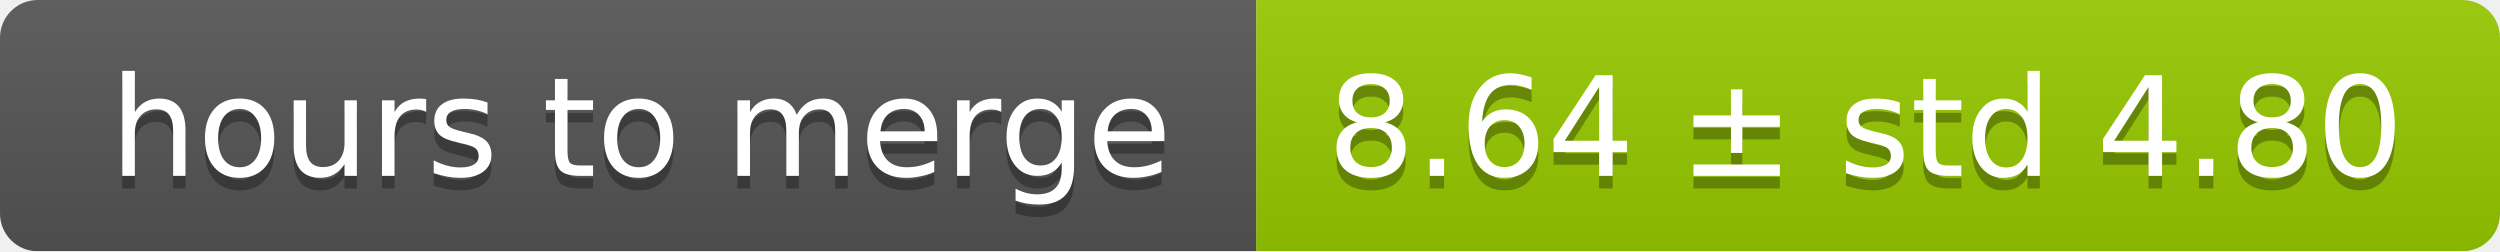
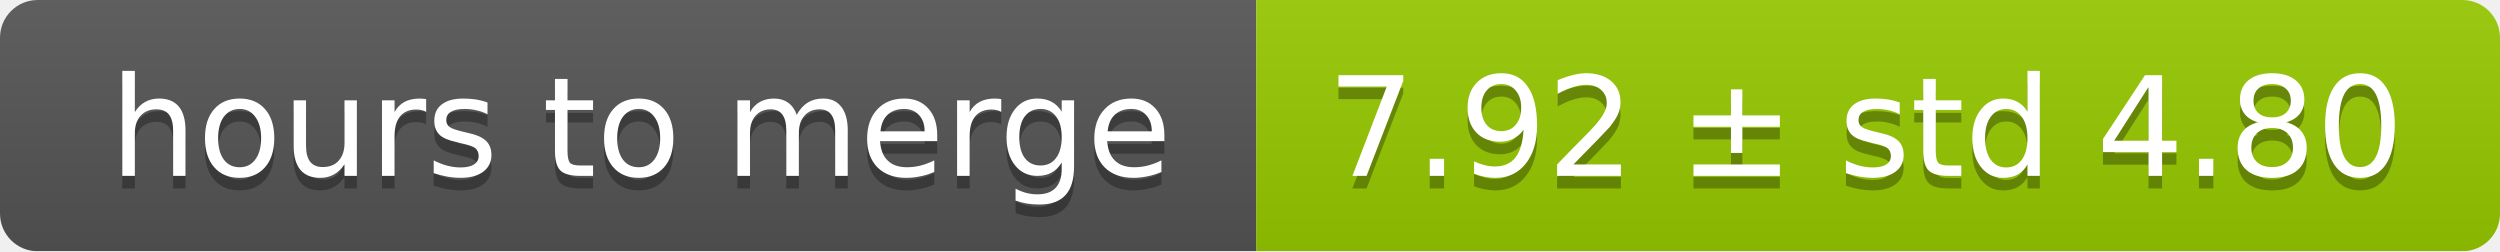
<svg xmlns="http://www.w3.org/2000/svg" width="199" height="20">
  <linearGradient id="smooth" x2="0" y2="100%">
    <stop offset="0" stop-color="#bbb" stop-opacity=".1" />
    <stop offset="1" stop-opacity=".1" />
  </linearGradient>
  <mask id="round">
    <rect width="199" height="20" rx="3" fill="#fff" />
  </mask>
  <g mask="url(#round)">
    <rect width="100" height="20" fill="#555" />
    <rect x="100" width="99" height="20" fill="#97ca00" />
    <rect width="199" height="20" fill="url(#smooth)" />
  </g>
  <g fill="#fff" text-anchor="middle" font-family="DejaVu Sans,Verdana,Geneva,sans-serif" font-size="11">
    <text x="51" y="15" fill="#010101" fill-opacity=".3">hours to merge</text>
    <text x="51" y="14">hours to merge</text>
-     <text x="148.5" y="15" fill="#010101" fill-opacity=".3">8.64 ± std 4.80</text>
-     <text x="148.5" y="14">8.64 ± std 4.80</text>
+     <text x="148.5" y="15" fill="#010101" fill-opacity=".3">7.92 ± std 4.80</text>
+     <text x="148.5" y="14">7.92 ± std 4.80</text>
  </g>
</svg>
